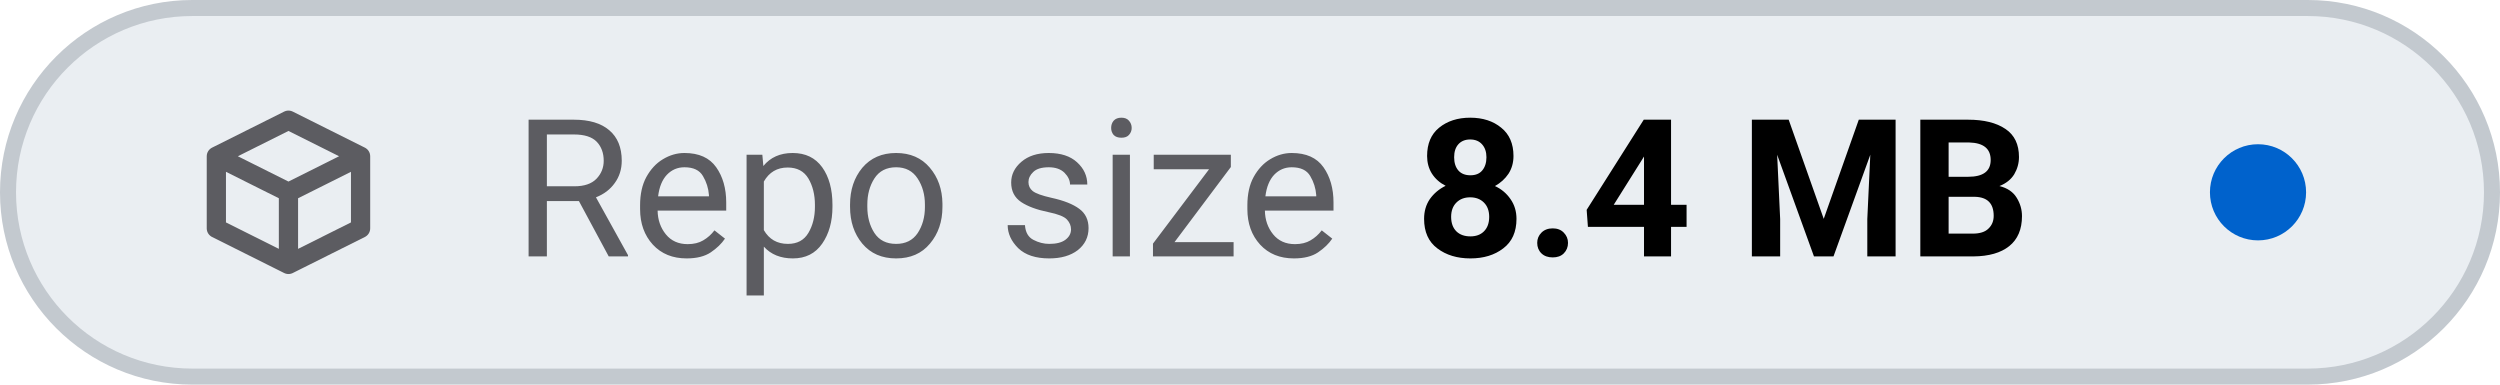
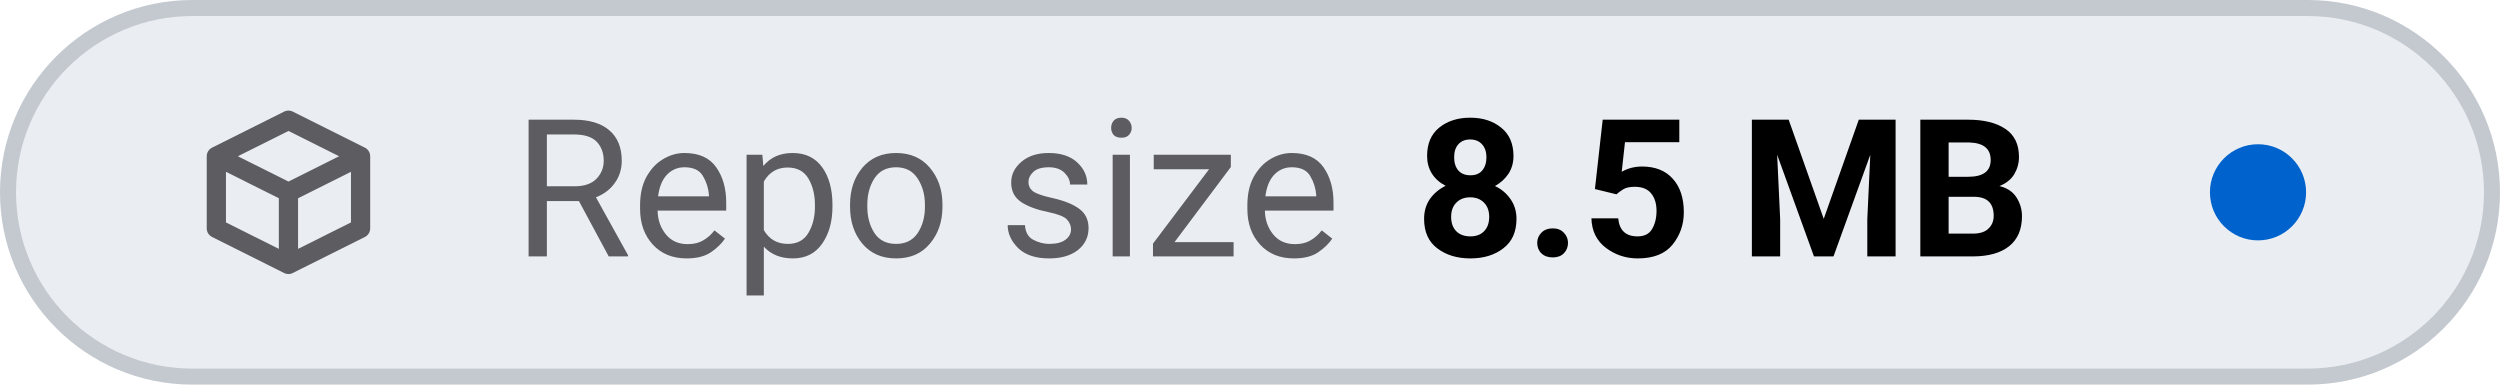
- <svg xmlns="http://www.w3.org/2000/svg" viewBox="0 0 156 24" width="156" height="24" role="img" aria-label="Repo size: 8.4 MB">
+ <svg xmlns="http://www.w3.org/2000/svg" viewBox="0 0 156 24" width="156" height="24" role="img" aria-label="Repo size: 8.5 MB">
  <style>
    .tile { fill: #eaeef2; stroke: #c3c9cf; }
    .icon { stroke: #5c5c61; }
    .label { fill: #5c5c61; }
    .value { fill: #000000; font-variant-numeric: tabular-nums; }
    .dot-now { fill: #0062cc; }
    .dot-ok { fill: #1b7a34; }
    .dot-fail { fill: #c4161c; }
    .dot-none { stroke: #5c5c61; }
    @media (prefers-color-scheme: dark) {
      .tile { fill: #151b23; stroke: #353a3f; }
      .icon { stroke: #8b949e; }
      .label { fill: #8b949e; }
      .value { fill: #dfe2e6; }
      .dot-now { fill: #398cfe; }
      .dot-ok { fill: #3fbc51; }
      .dot-fail { fill: #df3733; }
      .dot-none { stroke: #8b949e; }
    }
  </style>
  <rect class="tile" x="0.5" y="0.5" width="155" height="23" rx="11.5" stroke-width="1" />
  <g class="icon" transform="translate(12 6.0) scale(0.75)" fill="none" stroke-width="1.6" stroke-linecap="round" stroke-linejoin="round">
    <path d="M2 5 L8 2 L14 5 V11 L8 14 L2 11 Z M2 5 L8 8 L14 5 M8 8 V14" />
  </g>
  <text class="label" x="32" y="16" font-family="-apple-system, BlinkMacSystemFont, 'SF Pro Text', system-ui, 'Segoe UI', Roboto, sans-serif" font-size="12" font-weight="400" textLength="52.3" lengthAdjust="spacing">Repo size</text>
-   <text class="value" x="88.3" y="16" font-family="-apple-system, BlinkMacSystemFont, 'SF Pro Text', system-ui, 'Segoe UI', Roboto, sans-serif" font-size="12" font-weight="600" textLength="41.6" lengthAdjust="spacing">8.4 MB</text>
+   <text class="value" x="88.3" y="16" font-family="-apple-system, BlinkMacSystemFont, 'SF Pro Text', system-ui, 'Segoe UI', Roboto, sans-serif" font-size="12" font-weight="600" textLength="41.6" lengthAdjust="spacing">8.5 MB</text>
  <circle class="dot-now" cx="140.9" cy="12.0" r="3.0" />
</svg>
